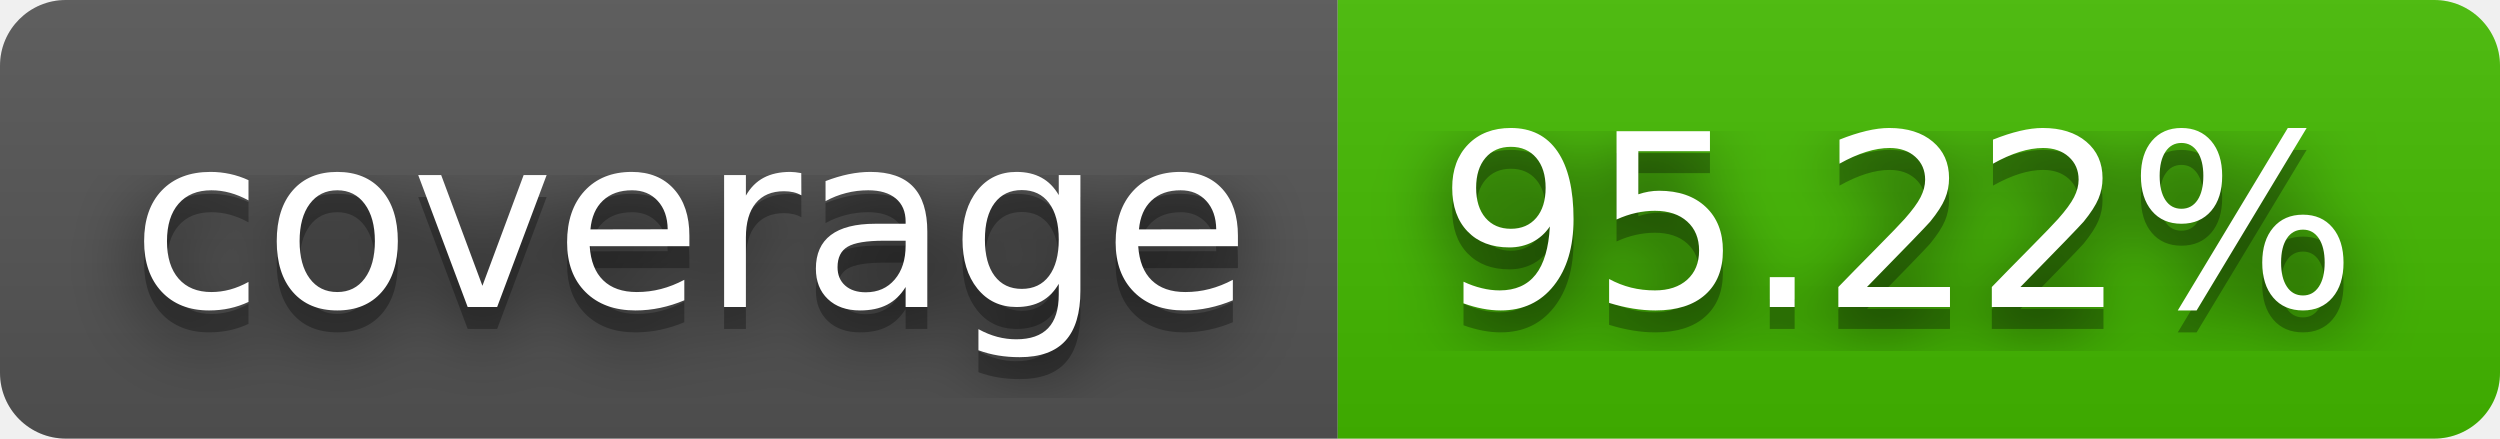
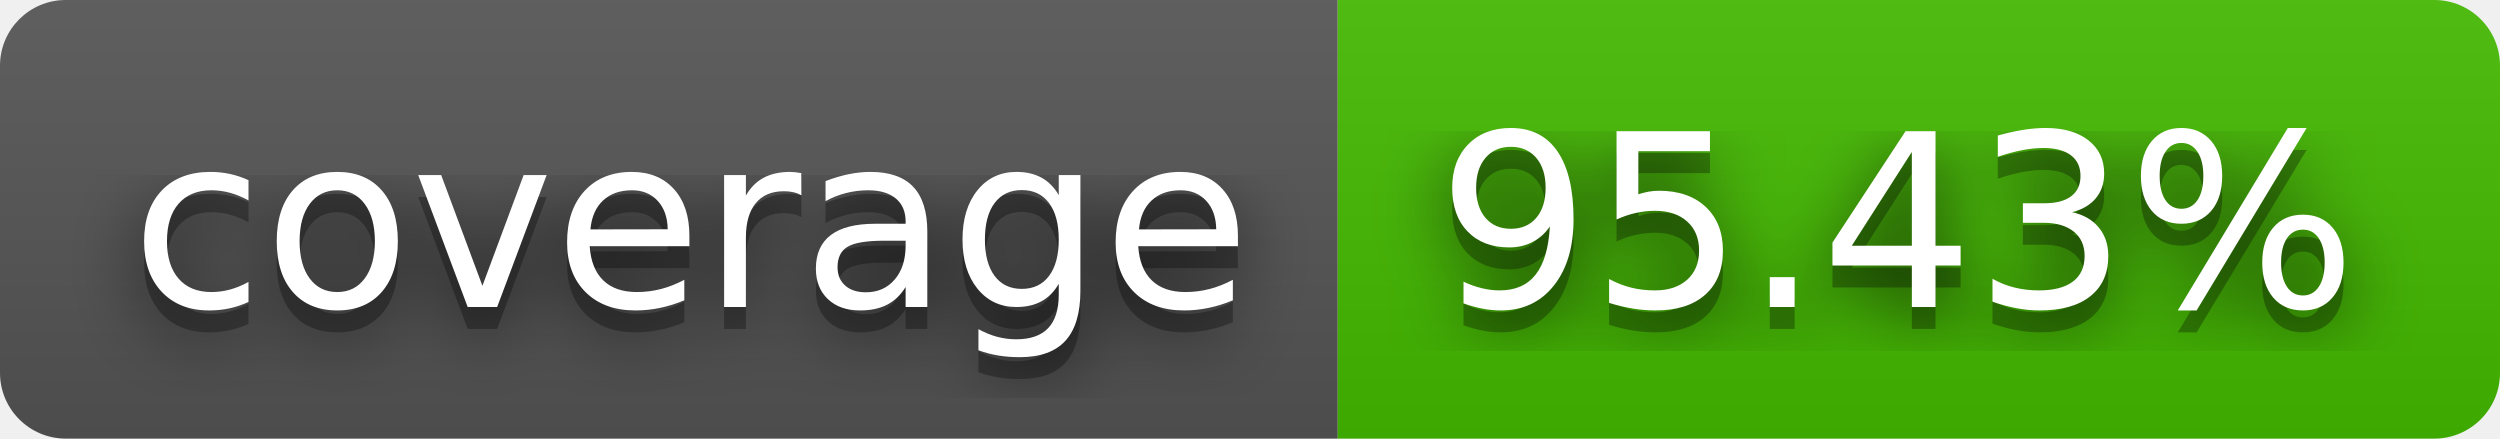
- <svg xmlns="http://www.w3.org/2000/svg" width="114" height="20" role="img" aria-label="coverage: 95.22%">
+ <svg xmlns="http://www.w3.org/2000/svg" width="114" height="20" role="img" aria-label="coverage: 95.43%">
  <filter id="blur">
    <feGaussianBlur in="SourceGraphic" stdDeviation="16" />
  </filter>
  <linearGradient id="s" x2="0" y2="100%">
    <stop offset="0" stop-color="#bbb" stop-opacity=".1" />
    <stop offset="1" stop-opacity=".1" />
  </linearGradient>
  <clipPath id="r">
    <rect width="114" height="20" rx="3" fill="#fff" />
  </clipPath>
  <g clip-path="url(#r)">
    <rect width="61" height="20" fill="#555" />
    <rect x="61" width="53" height="20" fill="#4b0" />
    <rect width="114" height="20" fill="url(#s)" />
  </g>
  <g fill="#fff" text-anchor="middle" font-family="Verdana,Geneva,DejaVu Sans,sans-serif" text-rendering="geometricPrecision" font-size="110">
    <text aria-hidden="true" x="315" y="150" fill="#010101" fill-opacity=".80" filter="url(#blur)" transform="scale(.1)" textLength="510">coverage</text>
    <text aria-hidden="true" x="315" y="150" fill="#010101" fill-opacity=".3" transform="scale(.1)" textLength="510">coverage</text>
    <text x="315" y="140" transform="scale(.1)" fill="#fff" textLength="510">coverage</text>
-     <text aria-hidden="true" x="865" y="150" fill="#010101" fill-opacity=".80" filter="url(#blur)" transform="scale(.1)" textLength="430">95.22%</text>
-     <text aria-hidden="true" x="865" y="150" fill="#010101" fill-opacity=".3" transform="scale(.1)" textLength="430">95.22%</text>
-     <text x="865" y="140" transform="scale(.1)" fill="#fff" textLength="430">95.22%</text>
+     <text aria-hidden="true" x="865" y="150" fill="#010101" fill-opacity=".80" filter="url(#blur)" transform="scale(.1)" textLength="430">95.43%</text>
+     <text aria-hidden="true" x="865" y="150" fill="#010101" fill-opacity=".3" transform="scale(.1)" textLength="430">95.43%</text>
+     <text x="865" y="140" transform="scale(.1)" fill="#fff" textLength="430">95.43%</text>
  </g>
</svg>
